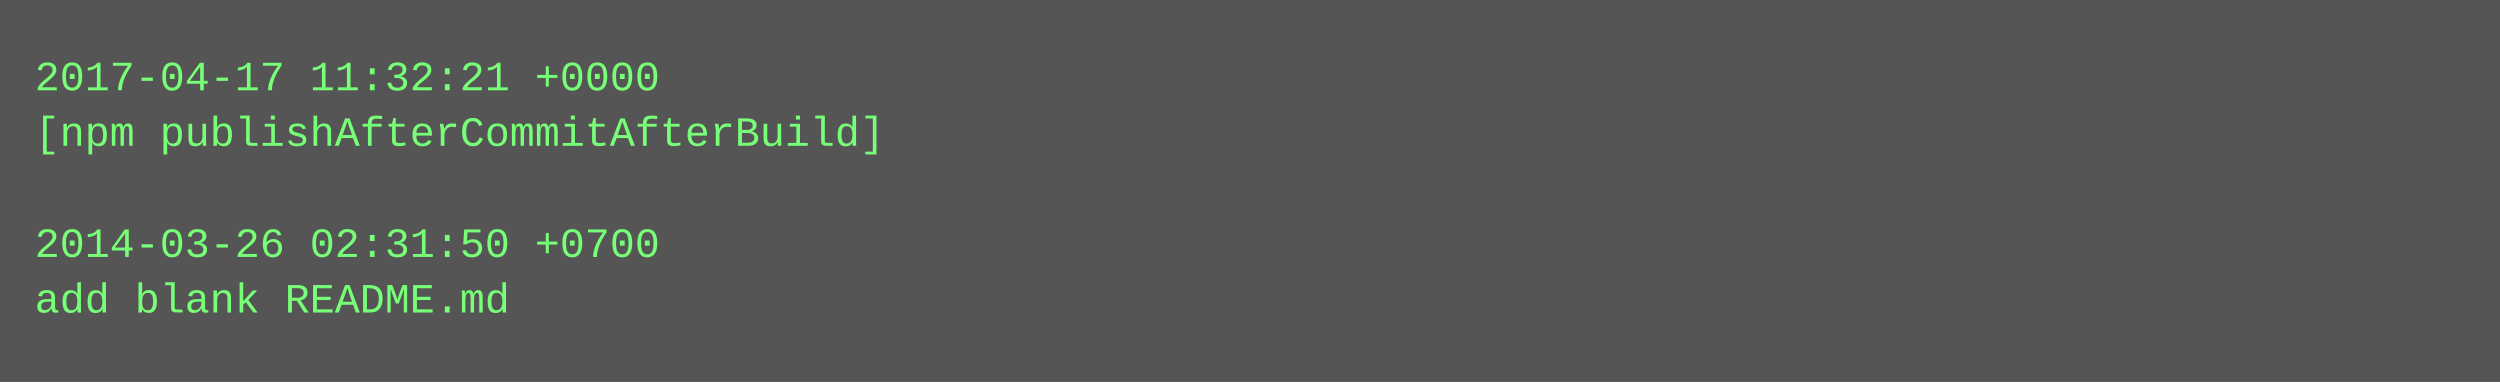
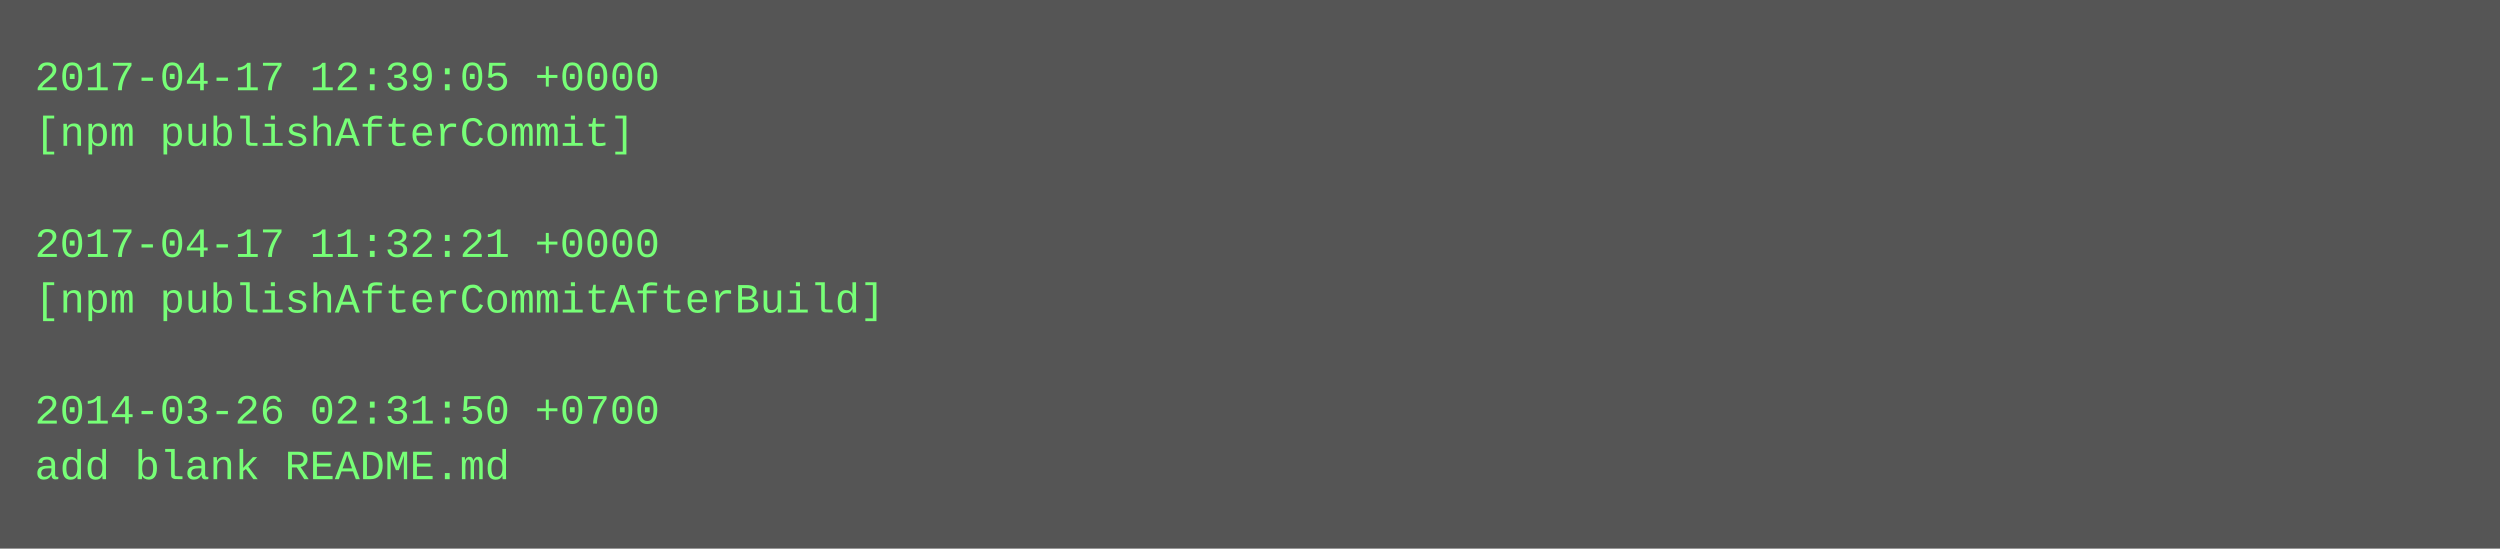
- <svg xmlns="http://www.w3.org/2000/svg" height="110" width="720">
-   <rect height="110" fill="#555" width="720" />
+ <svg xmlns="http://www.w3.org/2000/svg" height="158" width="720">
+   <rect height="158" fill="#555" width="720" />
  <text fill="#7f7" font-family="Courier New" font-size="12" xml:space="preserve">
-     <tspan x="10" y="26">2017-04-17 11:32:21 +0000</tspan>
-     <tspan x="10" y="42">[npm publishAfterCommitAfterBuild]</tspan>
+     <tspan x="10" y="26">2017-04-17 12:39:05 +0000</tspan>
+     <tspan x="10" y="42">[npm publishAfterCommit]</tspan>
    <tspan x="10" y="58" />
-     <tspan x="10" y="74">2014-03-26 02:31:50 +0700</tspan>
-     <tspan x="10" y="90">add blank README.md</tspan>
+     <tspan x="10" y="74">2017-04-17 11:32:21 +0000</tspan>
+     <tspan x="10" y="90">[npm publishAfterCommitAfterBuild]</tspan>
+     <tspan x="10" y="106" />
+     <tspan x="10" y="122">2014-03-26 02:31:50 +0700</tspan>
+     <tspan x="10" y="138">add blank README.md</tspan>
  </text>
</svg>
